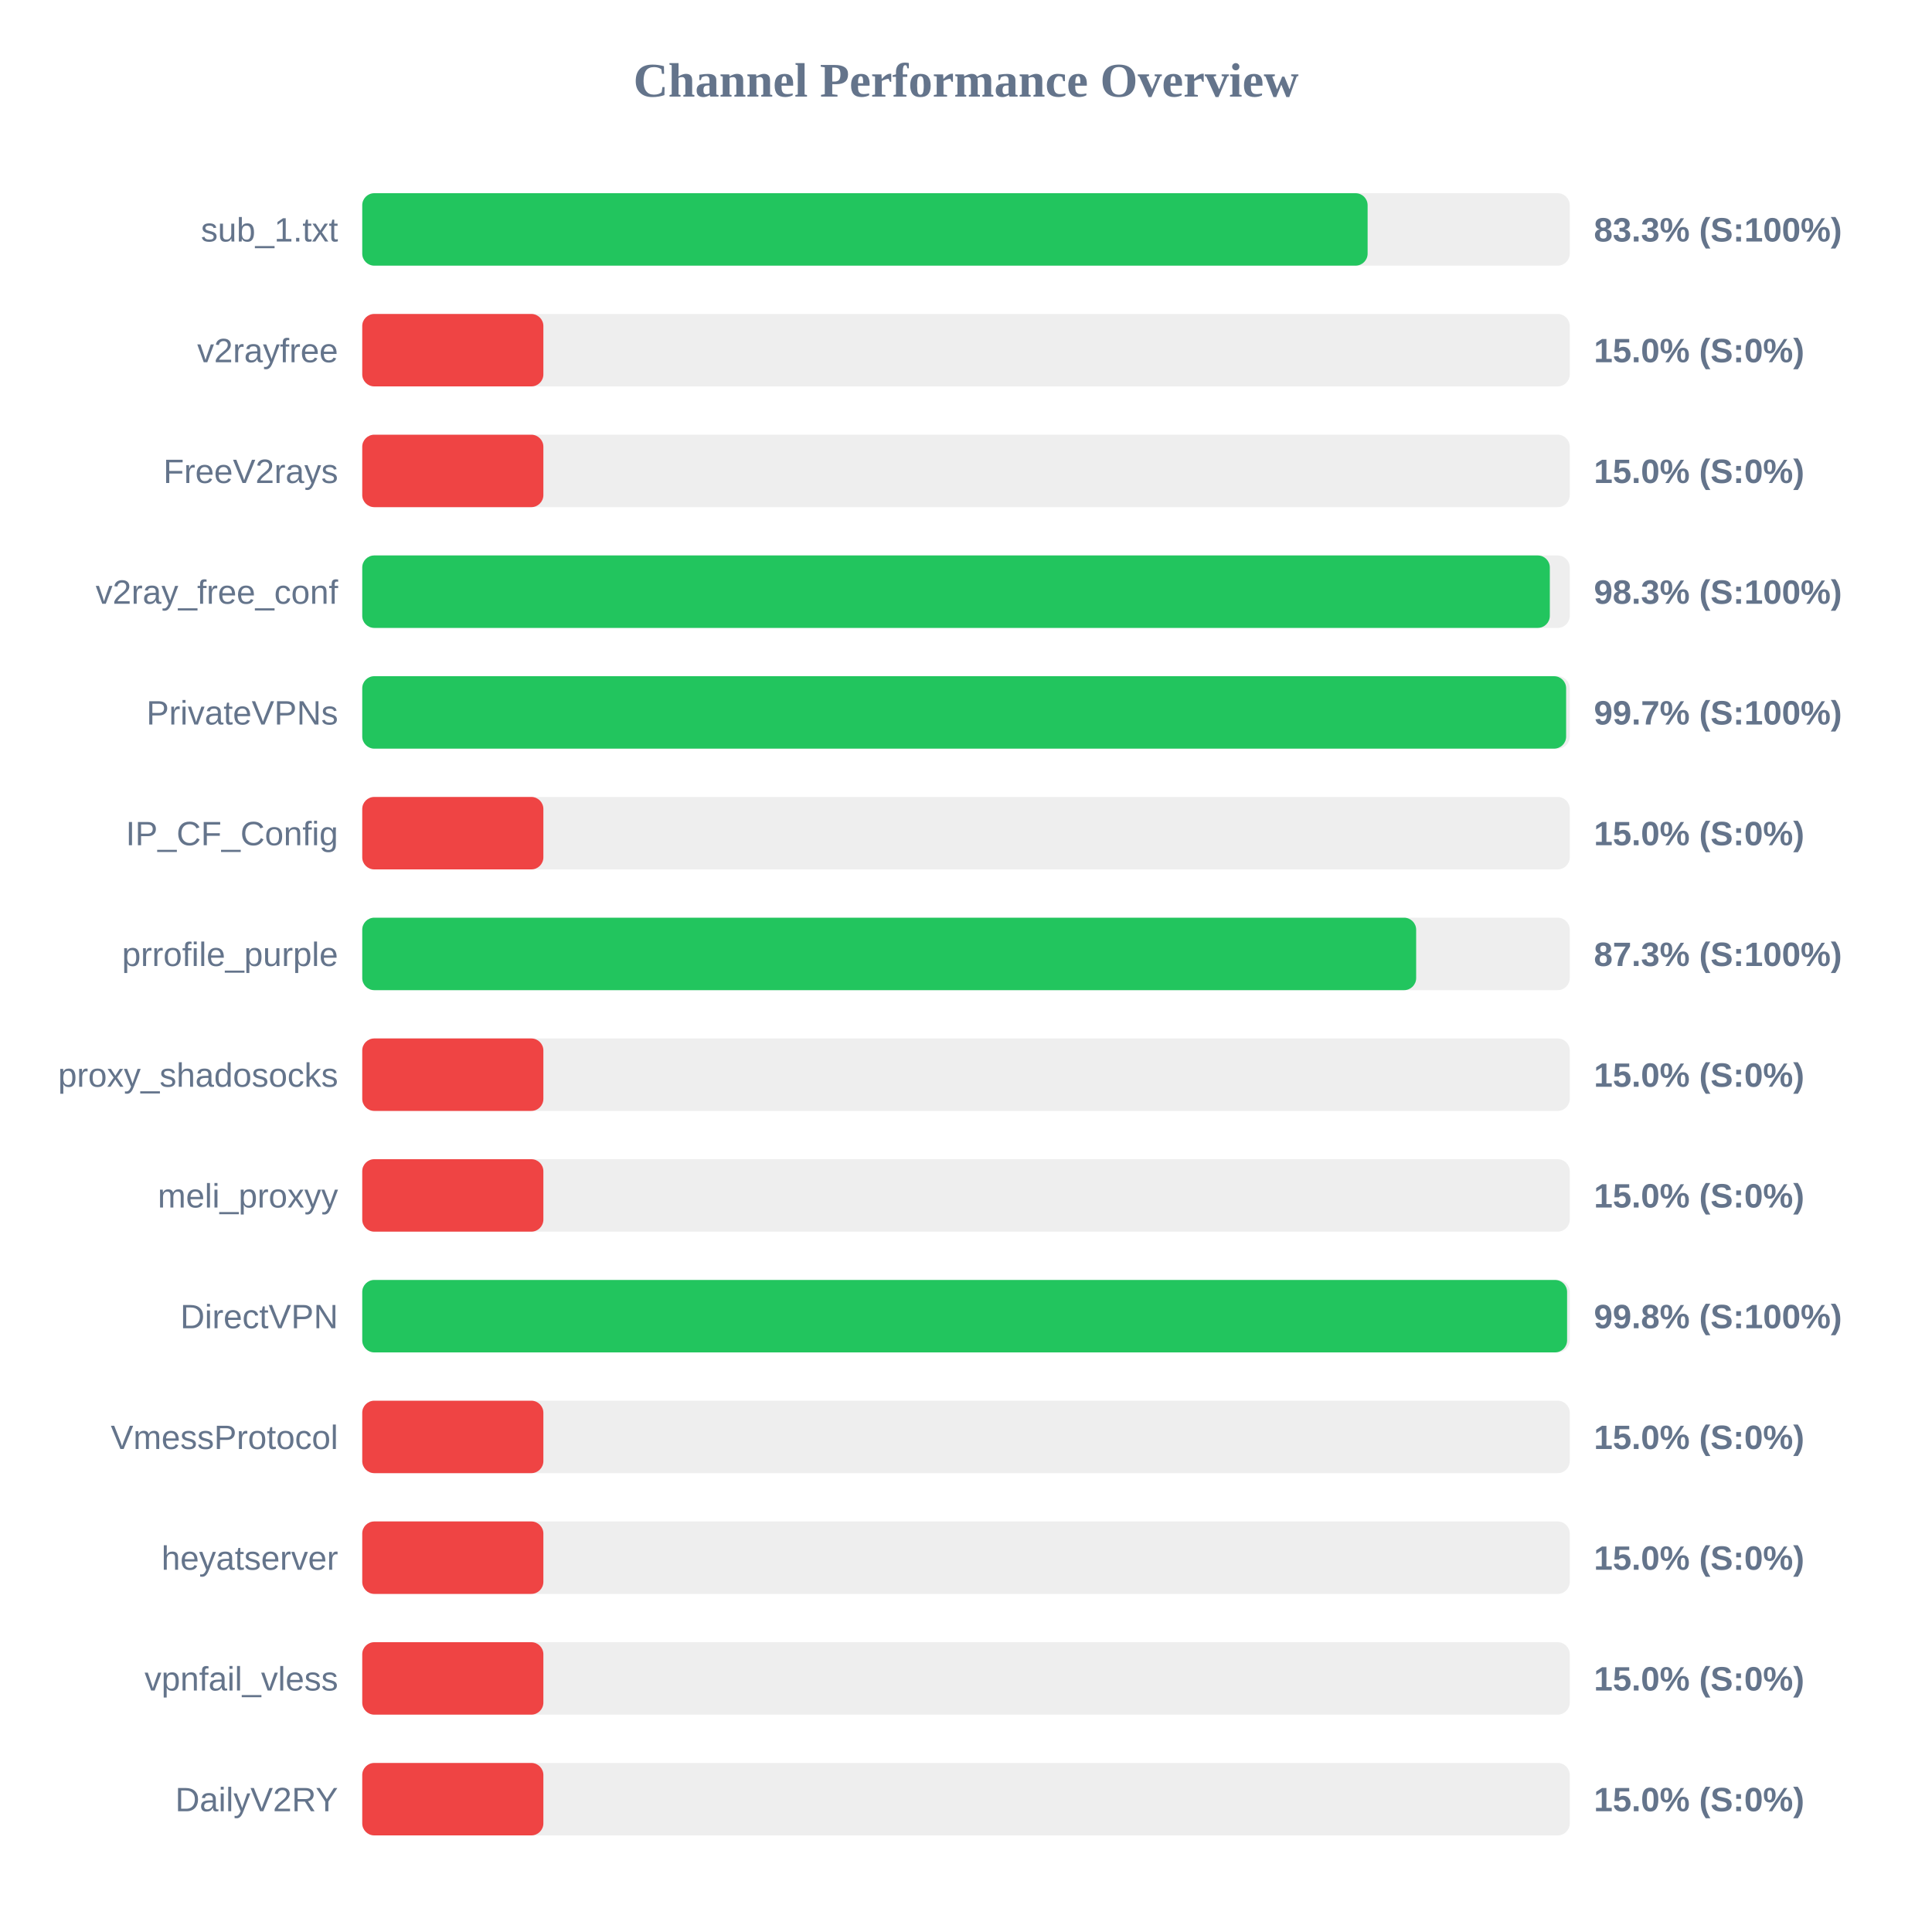
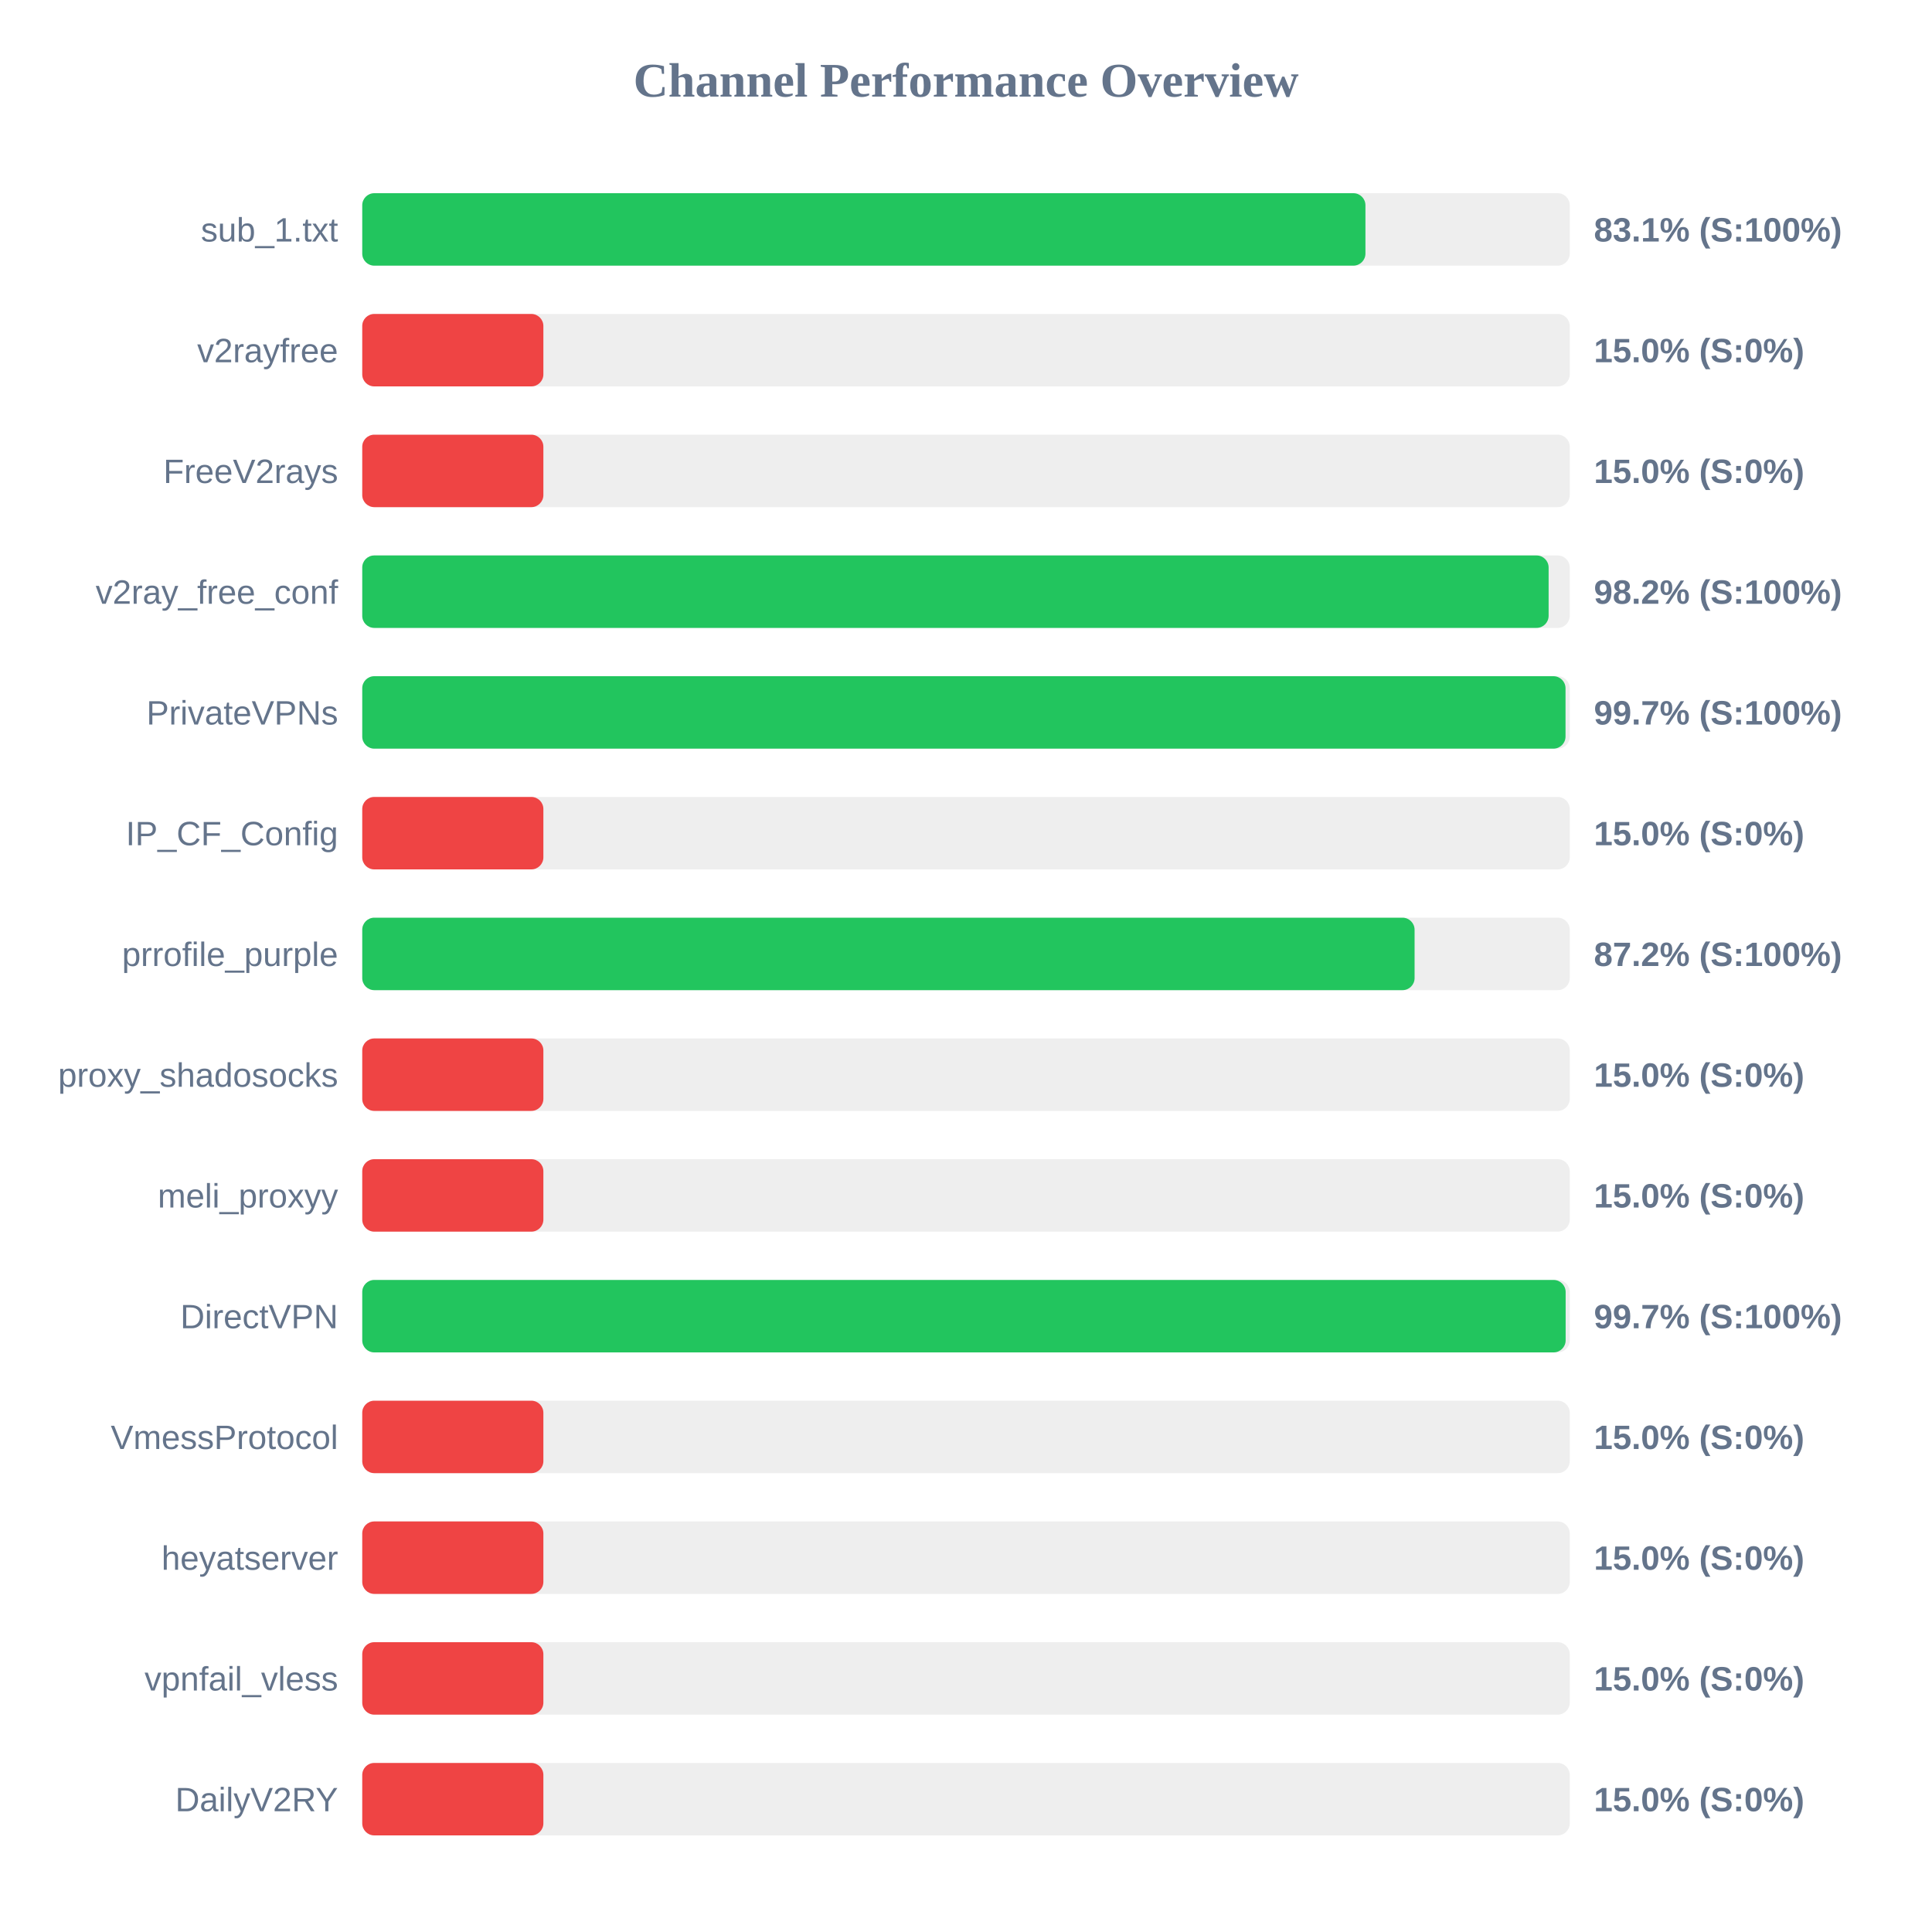
<svg xmlns="http://www.w3.org/2000/svg" width="800" height="800" version="1.1">
  <style>
        .row { font: 14px Arial; fill: #64748b; }
        .score { font: bold 14px Arial; fill: #64748b; }
    </style>
  <text x="400" y="40" text-anchor="middle" font-size="20px" font-weight="bold" fill="#64748b">Channel Performance Overview</text>
  <rect x="150" y="80" width="500" height="30" fill="#eee" rx="5" />
-   <rect x="150" y="80" width="416.3" height="30" fill="#22c55e" rx="5" />
+   <rect x="150" y="80" width="415.4" height="30" fill="#22c55e" rx="5" />
  <text x="140" y="100" text-anchor="end" class="row">sub_1.txt</text>
-   <text x="660" y="100" text-anchor="start" class="score">83.3% (S:100%)</text>
+   <text x="660" y="100" text-anchor="start" class="score">83.1% (S:100%)</text>
  <rect x="150" y="130" width="500" height="30" fill="#eee" rx="5" />
  <rect x="150" y="130" width="75.0" height="30" fill="#ef4444" rx="5" />
  <text x="140" y="150" text-anchor="end" class="row">v2rayfree</text>
  <text x="660" y="150" text-anchor="start" class="score">15.0% (S:0%)</text>
  <rect x="150" y="180" width="500" height="30" fill="#eee" rx="5" />
  <rect x="150" y="180" width="75.0" height="30" fill="#ef4444" rx="5" />
  <text x="140" y="200" text-anchor="end" class="row">FreeV2rays</text>
  <text x="660" y="200" text-anchor="start" class="score">15.0% (S:0%)</text>
  <rect x="150" y="230" width="500" height="30" fill="#eee" rx="5" />
-   <rect x="150" y="230" width="491.75" height="30" fill="#22c55e" rx="5" />
+   <rect x="150" y="230" width="491.25" height="30" fill="#22c55e" rx="5" />
  <text x="140" y="250" text-anchor="end" class="row">v2ray_free_conf</text>
-   <text x="660" y="250" text-anchor="start" class="score">98.3% (S:100%)</text>
+   <text x="660" y="250" text-anchor="start" class="score">98.2% (S:100%)</text>
  <rect x="150" y="280" width="500" height="30" fill="#eee" rx="5" />
-   <rect x="150" y="280" width="498.5" height="30" fill="#22c55e" rx="5" />
+   <rect x="150" y="280" width="498.25" height="30" fill="#22c55e" rx="5" />
  <text x="140" y="300" text-anchor="end" class="row">PrivateVPNs</text>
  <text x="660" y="300" text-anchor="start" class="score">99.7% (S:100%)</text>
  <rect x="150" y="330" width="500" height="30" fill="#eee" rx="5" />
  <rect x="150" y="330" width="75.0" height="30" fill="#ef4444" rx="5" />
  <text x="140" y="350" text-anchor="end" class="row">IP_CF_Config</text>
  <text x="660" y="350" text-anchor="start" class="score">15.0% (S:0%)</text>
  <rect x="150" y="380" width="500" height="30" fill="#eee" rx="5" />
-   <rect x="150" y="380" width="436.4" height="30" fill="#22c55e" rx="5" />
+   <rect x="150" y="380" width="435.75" height="30" fill="#22c55e" rx="5" />
  <text x="140" y="400" text-anchor="end" class="row">prrofile_purple</text>
-   <text x="660" y="400" text-anchor="start" class="score">87.3% (S:100%)</text>
+   <text x="660" y="400" text-anchor="start" class="score">87.2% (S:100%)</text>
  <rect x="150" y="430" width="500" height="30" fill="#eee" rx="5" />
  <rect x="150" y="430" width="75.0" height="30" fill="#ef4444" rx="5" />
  <text x="140" y="450" text-anchor="end" class="row">proxy_shadosocks</text>
  <text x="660" y="450" text-anchor="start" class="score">15.0% (S:0%)</text>
  <rect x="150" y="480" width="500" height="30" fill="#eee" rx="5" />
  <rect x="150" y="480" width="75.0" height="30" fill="#ef4444" rx="5" />
  <text x="140" y="500" text-anchor="end" class="row">meli_proxyy</text>
  <text x="660" y="500" text-anchor="start" class="score">15.0% (S:0%)</text>
  <rect x="150" y="530" width="500" height="30" fill="#eee" rx="5" />
-   <rect x="150" y="530" width="498.9" height="30" fill="#22c55e" rx="5" />
+   <rect x="150" y="530" width="498.3" height="30" fill="#22c55e" rx="5" />
  <text x="140" y="550" text-anchor="end" class="row">DirectVPN</text>
-   <text x="660" y="550" text-anchor="start" class="score">99.8% (S:100%)</text>
+   <text x="660" y="550" text-anchor="start" class="score">99.7% (S:100%)</text>
  <rect x="150" y="580" width="500" height="30" fill="#eee" rx="5" />
  <rect x="150" y="580" width="75.0" height="30" fill="#ef4444" rx="5" />
  <text x="140" y="600" text-anchor="end" class="row">VmessProtocol</text>
  <text x="660" y="600" text-anchor="start" class="score">15.0% (S:0%)</text>
  <rect x="150" y="630" width="500" height="30" fill="#eee" rx="5" />
  <rect x="150" y="630" width="75.0" height="30" fill="#ef4444" rx="5" />
  <text x="140" y="650" text-anchor="end" class="row">heyatserver</text>
  <text x="660" y="650" text-anchor="start" class="score">15.0% (S:0%)</text>
  <rect x="150" y="680" width="500" height="30" fill="#eee" rx="5" />
  <rect x="150" y="680" width="75.0" height="30" fill="#ef4444" rx="5" />
  <text x="140" y="700" text-anchor="end" class="row">vpnfail_vless</text>
  <text x="660" y="700" text-anchor="start" class="score">15.0% (S:0%)</text>
  <rect x="150" y="730" width="500" height="30" fill="#eee" rx="5" />
  <rect x="150" y="730" width="75.0" height="30" fill="#ef4444" rx="5" />
  <text x="140" y="750" text-anchor="end" class="row">DailyV2RY</text>
  <text x="660" y="750" text-anchor="start" class="score">15.0% (S:0%)</text>
</svg>
